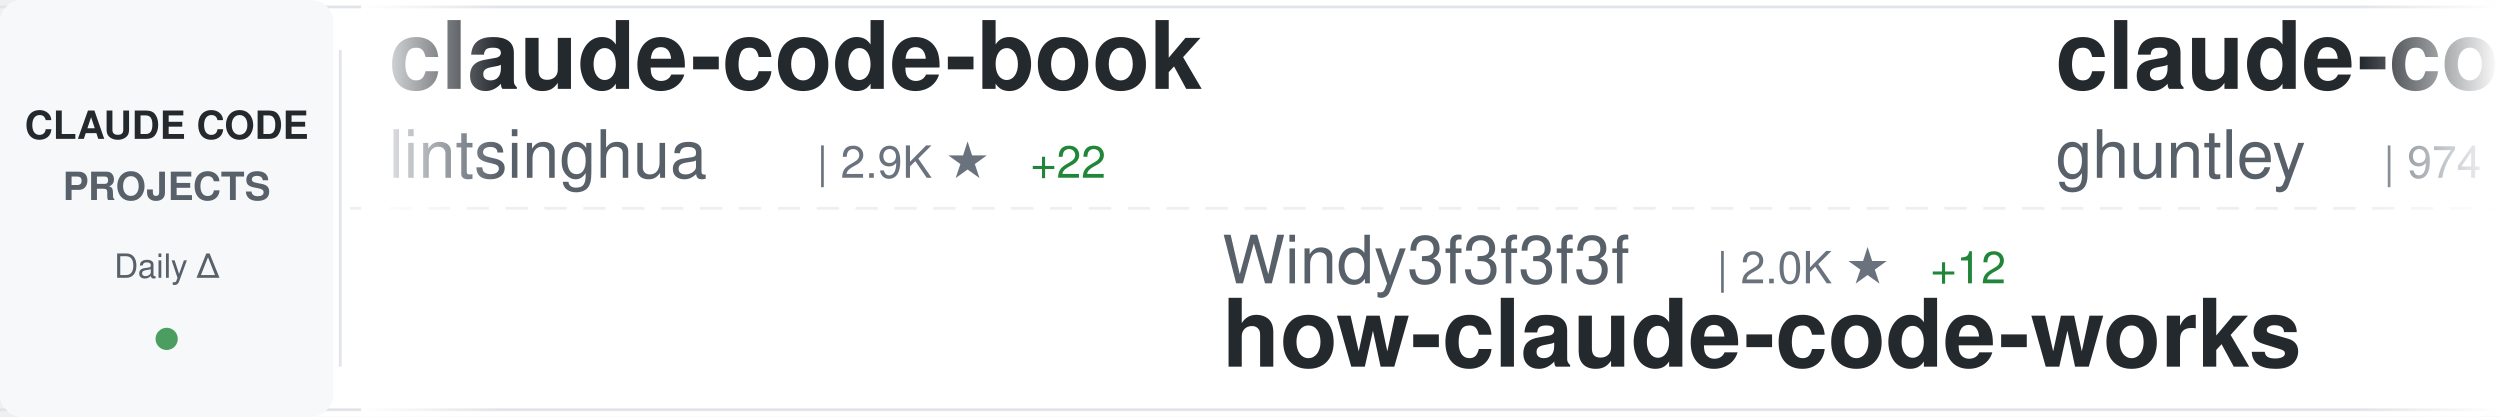
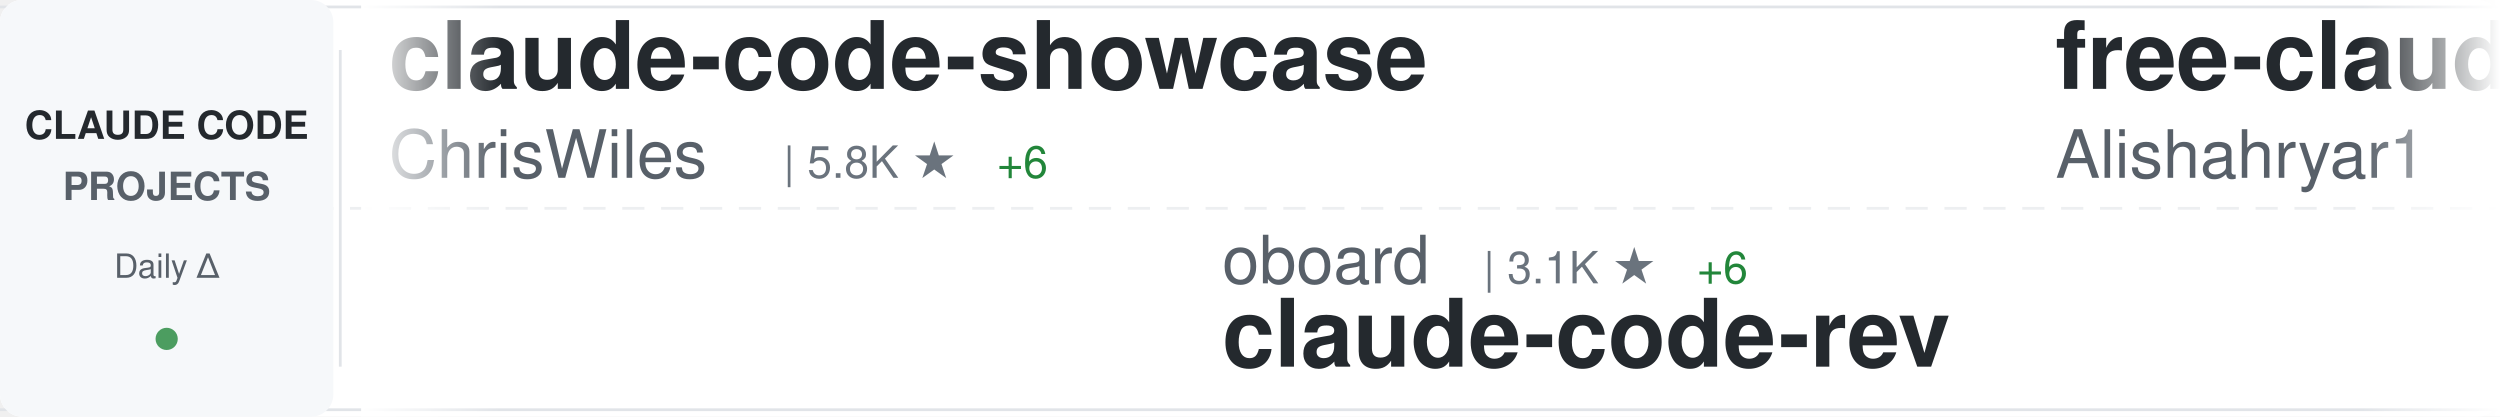
<svg xmlns="http://www.w3.org/2000/svg" width="900" height="150">
  <defs>
    <linearGradient id="awesomeLeftFade" x1="0%" y1="0%" x2="100%" y2="0%">
      <stop offset="0%" style="stop-color:#ffffff;stop-opacity:1" />
      <stop offset="100%" style="stop-color:#ffffff;stop-opacity:0" />
    </linearGradient>
    <linearGradient id="awesomeRightFade" x1="0%" y1="0%" x2="100%" y2="0%">
      <stop offset="0%" style="stop-color:#ffffff;stop-opacity:0" />
      <stop offset="100%" style="stop-color:#ffffff;stop-opacity:1" />
    </linearGradient>
  </defs>
  <rect width="900" height="150" fill="#ffffff" rx="8" />
  <rect x="0" y="2" width="900" height="1" fill="#e1e4e8" />
  <rect x="0" y="147" width="900" height="1" fill="#e1e4e8" />
  <line x1="0" y1="75" x2="900" y2="75" stroke="#e1e4e8" stroke-width="1" stroke-dasharray="8 6" opacity="0.6" />
  <rect x="0" y="0" width="120" height="150" fill="#f6f8fa" rx="8" />
  <text x="60" y="50" font-family="-apple-system, BlinkMacSystemFont, 'Segoe UI', Helvetica, Arial, sans-serif" font-size="14" font-weight="600" fill="#24292e" text-anchor="middle">CLAUDE CODE</text>
  <text x="60" y="72" font-family="-apple-system, BlinkMacSystemFont, 'Segoe UI', Helvetica, Arial, sans-serif" font-size="14" font-weight="600" fill="#586069" text-anchor="middle">PROJECTS</text>
  <text x="60" y="100" font-family="-apple-system, BlinkMacSystemFont, 'Segoe UI', Helvetica, Arial, sans-serif" font-size="12" font-weight="500" fill="#586069" text-anchor="middle">Daily Δ</text>
  <circle cx="60" cy="122" r="4" fill="#22863a" opacity="0.8" />
  <rect x="122" y="18" width="1" height="114" fill="#e1e4e8" />
  <clipPath id="awesomeTickerClip">
    <rect x="130" y="0" width="770" height="150" />
  </clipPath>
  <g clip-path="url(#awesomeTickerClip)">
    <g id="awesomeTickerItems">
      <animateTransform attributeName="transform" attributeType="XML" type="translate" from="0 0" to="-3000 0" dur="54s" repeatCount="indefinite" />
      <g transform="translate(0, 0)">
-         <text x="140" y="32" font-family="-apple-system, BlinkMacSystemFont, 'Segoe UI', Helvetica, Arial, sans-serif" font-size="34" font-weight="600" fill="#24292e">claude-code-book</text>
-         <text x="140" y="64" font-family="-apple-system, BlinkMacSystemFont, 'Segoe UI', Helvetica, Arial, sans-serif" font-size="24" font-weight="400" fill="#586069">lintsinghua</text>
-         <text x="294" y="64" font-family="-apple-system, BlinkMacSystemFont, 'Segoe UI', Helvetica, Arial, sans-serif" font-size="16" font-weight="500" fill="#6a737d">| 2.9K ★</text>
-         <text x="371" y="64" font-family="-apple-system, BlinkMacSystemFont, 'Segoe UI', Helvetica, Arial, sans-serif" font-size="16" font-weight="500" fill="#22863a"> +22</text>
+         <text x="140" y="32" font-family="-apple-system, BlinkMacSystemFont, 'Segoe UI', Helvetica, Arial, sans-serif" font-size="34" font-weight="600" fill="#24292e">claude-code-showcase</text>
+         <text x="140" y="64" font-family="-apple-system, BlinkMacSystemFont, 'Segoe UI', Helvetica, Arial, sans-serif" font-size="24" font-weight="400" fill="#586069">ChrisWiles</text>
+         <text x="282" y="64" font-family="-apple-system, BlinkMacSystemFont, 'Segoe UI', Helvetica, Arial, sans-serif" font-size="16" font-weight="500" fill="#6a737d">| 5.8K ★</text>
+         <text x="359" y="64" font-family="-apple-system, BlinkMacSystemFont, 'Segoe UI', Helvetica, Arial, sans-serif" font-size="16" font-weight="500" fill="#22863a"> +6</text>
      </g>
      <g transform="translate(300, 0)">
-         <text x="140" y="102" font-family="-apple-system, BlinkMacSystemFont, 'Segoe UI', Helvetica, Arial, sans-serif" font-size="24" font-weight="400" fill="#586069">Windy3f3f3f3f</text>
-         <text x="318" y="102" font-family="-apple-system, BlinkMacSystemFont, 'Segoe UI', Helvetica, Arial, sans-serif" font-size="16" font-weight="500" fill="#6a737d">| 2.0K ★</text>
-         <text x="395" y="102" font-family="-apple-system, BlinkMacSystemFont, 'Segoe UI', Helvetica, Arial, sans-serif" font-size="16" font-weight="500" fill="#22863a"> +12</text>
-         <text x="140" y="132" font-family="-apple-system, BlinkMacSystemFont, 'Segoe UI', Helvetica, Arial, sans-serif" font-size="34" font-weight="600" fill="#24292e">how-claude-code-works</text>
+         <text x="140" y="102" font-family="-apple-system, BlinkMacSystemFont, 'Segoe UI', Helvetica, Arial, sans-serif" font-size="24" font-weight="400" fill="#586069">oboard</text>
+         <text x="234" y="102" font-family="-apple-system, BlinkMacSystemFont, 'Segoe UI', Helvetica, Arial, sans-serif" font-size="16" font-weight="500" fill="#6a737d">| 3.1K ★</text>
+         <text x="311" y="102" font-family="-apple-system, BlinkMacSystemFont, 'Segoe UI', Helvetica, Arial, sans-serif" font-size="16" font-weight="500" fill="#22863a"> +6</text>
+         <text x="140" y="132" font-family="-apple-system, BlinkMacSystemFont, 'Segoe UI', Helvetica, Arial, sans-serif" font-size="34" font-weight="600" fill="#24292e">claude-code-rev</text>
      </g>
      <g transform="translate(600, 0)">
-         <text x="140" y="32" font-family="-apple-system, BlinkMacSystemFont, 'Segoe UI', Helvetica, Arial, sans-serif" font-size="34" font-weight="600" fill="#24292e">claude-code-source-code-...</text>
-         <text x="140" y="64" font-family="-apple-system, BlinkMacSystemFont, 'Segoe UI', Helvetica, Arial, sans-serif" font-size="24" font-weight="400" fill="#586069">ghuntley</text>
-         <text x="258" y="64" font-family="-apple-system, BlinkMacSystemFont, 'Segoe UI', Helvetica, Arial, sans-serif" font-size="16" font-weight="500" fill="#6a737d">| 974 ★</text>
+         <text x="140" y="32" font-family="-apple-system, BlinkMacSystemFont, 'Segoe UI', Helvetica, Arial, sans-serif" font-size="34" font-weight="600" fill="#24292e">free-claude-code</text>
+         <text x="140" y="64" font-family="-apple-system, BlinkMacSystemFont, 'Segoe UI', Helvetica, Arial, sans-serif" font-size="24" font-weight="400" fill="#586069">Alishahryar1</text>
+         <text x="306" y="64" font-family="-apple-system, BlinkMacSystemFont, 'Segoe UI', Helvetica, Arial, sans-serif" font-size="16" font-weight="500" fill="#6a737d">| 9.0K ★</text>
+         <text x="383" y="64" font-family="-apple-system, BlinkMacSystemFont, 'Segoe UI', Helvetica, Arial, sans-serif" font-size="16" font-weight="500" fill="#22863a"> +3.4K</text>
      </g>
      <g transform="translate(900, 0)">
-         <text x="140" y="102" font-family="-apple-system, BlinkMacSystemFont, 'Segoe UI', Helvetica, Arial, sans-serif" font-size="24" font-weight="400" fill="#586069">anthropics</text>
-         <text x="282" y="102" font-family="-apple-system, BlinkMacSystemFont, 'Segoe UI', Helvetica, Arial, sans-serif" font-size="16" font-weight="500" fill="#6a737d">| 7.3K ★</text>
-         <text x="359" y="102" font-family="-apple-system, BlinkMacSystemFont, 'Segoe UI', Helvetica, Arial, sans-serif" font-size="16" font-weight="500" fill="#22863a"> +13</text>
-         <text x="140" y="132" font-family="-apple-system, BlinkMacSystemFont, 'Segoe UI', Helvetica, Arial, sans-serif" font-size="34" font-weight="600" fill="#24292e">claude-code-action</text>
+         <text x="140" y="102" font-family="-apple-system, BlinkMacSystemFont, 'Segoe UI', Helvetica, Arial, sans-serif" font-size="24" font-weight="400" fill="#586069">bfly123</text>
+         <text x="246" y="102" font-family="-apple-system, BlinkMacSystemFont, 'Segoe UI', Helvetica, Arial, sans-serif" font-size="16" font-weight="500" fill="#6a737d">| 2.3K ★</text>
+         <text x="323" y="102" font-family="-apple-system, BlinkMacSystemFont, 'Segoe UI', Helvetica, Arial, sans-serif" font-size="16" font-weight="500" fill="#22863a"> +10</text>
+         <text x="140" y="132" font-family="-apple-system, BlinkMacSystemFont, 'Segoe UI', Helvetica, Arial, sans-serif" font-size="34" font-weight="600" fill="#24292e">claude_code_bridge</text>
      </g>
      <g transform="translate(1200, 0)">
-         <text x="140" y="32" font-family="-apple-system, BlinkMacSystemFont, 'Segoe UI', Helvetica, Arial, sans-serif" font-size="34" font-weight="600" fill="#24292e">claude-coder</text>
-         <text x="140" y="64" font-family="-apple-system, BlinkMacSystemFont, 'Segoe UI', Helvetica, Arial, sans-serif" font-size="24" font-weight="400" fill="#586069">kodu-ai</text>
-         <text x="246" y="64" font-family="-apple-system, BlinkMacSystemFont, 'Segoe UI', Helvetica, Arial, sans-serif" font-size="16" font-weight="500" fill="#6a737d">| 5.3K ★</text>
-         <text x="323" y="64" font-family="-apple-system, BlinkMacSystemFont, 'Segoe UI', Helvetica, Arial, sans-serif" font-size="16" font-weight="500" fill="#22863a"> +1</text>
+         <text x="140" y="32" font-family="-apple-system, BlinkMacSystemFont, 'Segoe UI', Helvetica, Arial, sans-serif" font-size="34" font-weight="600" fill="#24292e">claude-code-from-source</text>
+         <text x="140" y="64" font-family="-apple-system, BlinkMacSystemFont, 'Segoe UI', Helvetica, Arial, sans-serif" font-size="24" font-weight="400" fill="#586069">alejandrobalderas</text>
+         <text x="366" y="64" font-family="-apple-system, BlinkMacSystemFont, 'Segoe UI', Helvetica, Arial, sans-serif" font-size="16" font-weight="500" fill="#6a737d">| 1.8K ★</text>
+         <text x="443" y="64" font-family="-apple-system, BlinkMacSystemFont, 'Segoe UI', Helvetica, Arial, sans-serif" font-size="16" font-weight="500" fill="#22863a"> +48</text>
      </g>
      <g transform="translate(1500, 0)">
-         <text x="140" y="102" font-family="-apple-system, BlinkMacSystemFont, 'Segoe UI', Helvetica, Arial, sans-serif" font-size="24" font-weight="400" fill="#586069">rohitg00</text>
-         <text x="258" y="102" font-family="-apple-system, BlinkMacSystemFont, 'Segoe UI', Helvetica, Arial, sans-serif" font-size="16" font-weight="500" fill="#6a737d">| 1.4K ★</text>
-         <text x="335" y="102" font-family="-apple-system, BlinkMacSystemFont, 'Segoe UI', Helvetica, Arial, sans-serif" font-size="16" font-weight="500" fill="#22863a"> +16</text>
-         <text x="140" y="132" font-family="-apple-system, BlinkMacSystemFont, 'Segoe UI', Helvetica, Arial, sans-serif" font-size="34" font-weight="600" fill="#24292e">awesome-claude-code-tool...</text>
+         <text x="140" y="102" font-family="-apple-system, BlinkMacSystemFont, 'Segoe UI', Helvetica, Arial, sans-serif" font-size="24" font-weight="400" fill="#586069">T-Lab-CUHKSZ</text>
+         <text x="306" y="102" font-family="-apple-system, BlinkMacSystemFont, 'Segoe UI', Helvetica, Arial, sans-serif" font-size="16" font-weight="500" fill="#6a737d">| 292 ★</text>
+         <text x="374" y="102" font-family="-apple-system, BlinkMacSystemFont, 'Segoe UI', Helvetica, Arial, sans-serif" font-size="16" font-weight="500" fill="#22863a"> +1</text>
+         <text x="140" y="132" font-family="-apple-system, BlinkMacSystemFont, 'Segoe UI', Helvetica, Arial, sans-serif" font-size="34" font-weight="600" fill="#24292e">claude-code</text>
      </g>
      <g transform="translate(1800, 0)">
-         <text x="140" y="32" font-family="-apple-system, BlinkMacSystemFont, 'Segoe UI', Helvetica, Arial, sans-serif" font-size="34" font-weight="600" fill="#24292e">claude-code-system-promp...</text>
-         <text x="140" y="64" font-family="-apple-system, BlinkMacSystemFont, 'Segoe UI', Helvetica, Arial, sans-serif" font-size="24" font-weight="400" fill="#586069">Piebald-AI</text>
-         <text x="282" y="64" font-family="-apple-system, BlinkMacSystemFont, 'Segoe UI', Helvetica, Arial, sans-serif" font-size="16" font-weight="500" fill="#6a737d">| 9.4K ★</text>
-         <text x="359" y="64" font-family="-apple-system, BlinkMacSystemFont, 'Segoe UI', Helvetica, Arial, sans-serif" font-size="16" font-weight="500" fill="#22863a"> +52</text>
+         <text x="140" y="32" font-family="-apple-system, BlinkMacSystemFont, 'Segoe UI', Helvetica, Arial, sans-serif" font-size="34" font-weight="600" fill="#24292e">claude-code-source</text>
+         <text x="140" y="64" font-family="-apple-system, BlinkMacSystemFont, 'Segoe UI', Helvetica, Arial, sans-serif" font-size="24" font-weight="400" fill="#586069">AprilNEA</text>
+         <text x="258" y="64" font-family="-apple-system, BlinkMacSystemFont, 'Segoe UI', Helvetica, Arial, sans-serif" font-size="16" font-weight="500" fill="#6a737d">| 373 ★</text>
      </g>
      <g transform="translate(2100, 0)">
-         <text x="140" y="102" font-family="-apple-system, BlinkMacSystemFont, 'Segoe UI', Helvetica, Arial, sans-serif" font-size="24" font-weight="400" fill="#586069">musistudio</text>
-         <text x="282" y="102" font-family="-apple-system, BlinkMacSystemFont, 'Segoe UI', Helvetica, Arial, sans-serif" font-size="16" font-weight="500" fill="#6a737d">| 32.9K ★</text>
-         <text x="368" y="102" font-family="-apple-system, BlinkMacSystemFont, 'Segoe UI', Helvetica, Arial, sans-serif" font-size="16" font-weight="500" fill="#22863a"> +72</text>
-         <text x="140" y="132" font-family="-apple-system, BlinkMacSystemFont, 'Segoe UI', Helvetica, Arial, sans-serif" font-size="34" font-weight="600" fill="#24292e">claude-code-router</text>
+         <text x="140" y="102" font-family="-apple-system, BlinkMacSystemFont, 'Segoe UI', Helvetica, Arial, sans-serif" font-size="24" font-weight="400" fill="#586069">jarmuine</text>
+         <text x="258" y="102" font-family="-apple-system, BlinkMacSystemFont, 'Segoe UI', Helvetica, Arial, sans-serif" font-size="16" font-weight="500" fill="#6a737d">| 2.1K ★</text>
+         <text x="335" y="102" font-family="-apple-system, BlinkMacSystemFont, 'Segoe UI', Helvetica, Arial, sans-serif" font-size="16" font-weight="500" fill="#22863a"> +7</text>
+         <text x="140" y="132" font-family="-apple-system, BlinkMacSystemFont, 'Segoe UI', Helvetica, Arial, sans-serif" font-size="34" font-weight="600" fill="#24292e">claude-code</text>
      </g>
      <g transform="translate(2400, 0)">
-         <text x="140" y="32" font-family="-apple-system, BlinkMacSystemFont, 'Segoe UI', Helvetica, Arial, sans-serif" font-size="34" font-weight="600" fill="#24292e">claude-code-local</text>
-         <text x="140" y="64" font-family="-apple-system, BlinkMacSystemFont, 'Segoe UI', Helvetica, Arial, sans-serif" font-size="24" font-weight="400" fill="#586069">nicedreamzapp</text>
-         <text x="318" y="64" font-family="-apple-system, BlinkMacSystemFont, 'Segoe UI', Helvetica, Arial, sans-serif" font-size="16" font-weight="500" fill="#6a737d">| 2.1K ★</text>
-         <text x="395" y="64" font-family="-apple-system, BlinkMacSystemFont, 'Segoe UI', Helvetica, Arial, sans-serif" font-size="16" font-weight="500" fill="#22863a"> +49</text>
+         <text x="140" y="32" font-family="-apple-system, BlinkMacSystemFont, 'Segoe UI', Helvetica, Arial, sans-serif" font-size="34" font-weight="600" fill="#24292e">claude-code</text>
+         <text x="140" y="64" font-family="-apple-system, BlinkMacSystemFont, 'Segoe UI', Helvetica, Arial, sans-serif" font-size="24" font-weight="400" fill="#586069">VineeTagarwaL-code</text>
+         <text x="378" y="64" font-family="-apple-system, BlinkMacSystemFont, 'Segoe UI', Helvetica, Arial, sans-serif" font-size="16" font-weight="500" fill="#6a737d">| 273 ★</text>
      </g>
      <g transform="translate(2700, 0)">
-         <text x="140" y="102" font-family="-apple-system, BlinkMacSystemFont, 'Segoe UI', Helvetica, Arial, sans-serif" font-size="24" font-weight="400" fill="#586069">KimYx0207</text>
-         <text x="270" y="102" font-family="-apple-system, BlinkMacSystemFont, 'Segoe UI', Helvetica, Arial, sans-serif" font-size="16" font-weight="500" fill="#6a737d">| 3.5K ★</text>
-         <text x="347" y="102" font-family="-apple-system, BlinkMacSystemFont, 'Segoe UI', Helvetica, Arial, sans-serif" font-size="16" font-weight="500" fill="#22863a"> +12</text>
-         <text x="140" y="132" font-family="-apple-system, BlinkMacSystemFont, 'Segoe UI', Helvetica, Arial, sans-serif" font-size="34" font-weight="600" fill="#24292e">Claude-Code-x-OpenClaw-G...</text>
+         <text x="140" y="102" font-family="-apple-system, BlinkMacSystemFont, 'Segoe UI', Helvetica, Arial, sans-serif" font-size="24" font-weight="400" fill="#586069">FlorianBruniaux</text>
+         <text x="342" y="102" font-family="-apple-system, BlinkMacSystemFont, 'Segoe UI', Helvetica, Arial, sans-serif" font-size="16" font-weight="500" fill="#6a737d">| 3.9K ★</text>
+         <text x="419" y="102" font-family="-apple-system, BlinkMacSystemFont, 'Segoe UI', Helvetica, Arial, sans-serif" font-size="16" font-weight="500" fill="#22863a"> +32</text>
+         <text x="140" y="132" font-family="-apple-system, BlinkMacSystemFont, 'Segoe UI', Helvetica, Arial, sans-serif" font-size="34" font-weight="600" fill="#24292e">claude-code-ultimate-gui...</text>
      </g>
      <g transform="translate(3000, 0)">
-         <text x="140" y="32" font-family="-apple-system, BlinkMacSystemFont, 'Segoe UI', Helvetica, Arial, sans-serif" font-size="34" font-weight="600" fill="#24292e">claude-code-book</text>
-         <text x="140" y="64" font-family="-apple-system, BlinkMacSystemFont, 'Segoe UI', Helvetica, Arial, sans-serif" font-size="24" font-weight="400" fill="#586069">lintsinghua</text>
-         <text x="294" y="64" font-family="-apple-system, BlinkMacSystemFont, 'Segoe UI', Helvetica, Arial, sans-serif" font-size="16" font-weight="500" fill="#6a737d">| 2.9K ★</text>
-         <text x="371" y="64" font-family="-apple-system, BlinkMacSystemFont, 'Segoe UI', Helvetica, Arial, sans-serif" font-size="16" font-weight="500" fill="#22863a"> +22</text>
+         <text x="140" y="32" font-family="-apple-system, BlinkMacSystemFont, 'Segoe UI', Helvetica, Arial, sans-serif" font-size="34" font-weight="600" fill="#24292e">claude-code-showcase</text>
+         <text x="140" y="64" font-family="-apple-system, BlinkMacSystemFont, 'Segoe UI', Helvetica, Arial, sans-serif" font-size="24" font-weight="400" fill="#586069">ChrisWiles</text>
+         <text x="282" y="64" font-family="-apple-system, BlinkMacSystemFont, 'Segoe UI', Helvetica, Arial, sans-serif" font-size="16" font-weight="500" fill="#6a737d">| 5.8K ★</text>
+         <text x="359" y="64" font-family="-apple-system, BlinkMacSystemFont, 'Segoe UI', Helvetica, Arial, sans-serif" font-size="16" font-weight="500" fill="#22863a"> +6</text>
      </g>
      <g transform="translate(3300, 0)">
-         <text x="140" y="102" font-family="-apple-system, BlinkMacSystemFont, 'Segoe UI', Helvetica, Arial, sans-serif" font-size="24" font-weight="400" fill="#586069">Windy3f3f3f3f</text>
-         <text x="318" y="102" font-family="-apple-system, BlinkMacSystemFont, 'Segoe UI', Helvetica, Arial, sans-serif" font-size="16" font-weight="500" fill="#6a737d">| 2.0K ★</text>
-         <text x="395" y="102" font-family="-apple-system, BlinkMacSystemFont, 'Segoe UI', Helvetica, Arial, sans-serif" font-size="16" font-weight="500" fill="#22863a"> +12</text>
-         <text x="140" y="132" font-family="-apple-system, BlinkMacSystemFont, 'Segoe UI', Helvetica, Arial, sans-serif" font-size="34" font-weight="600" fill="#24292e">how-claude-code-works</text>
+         <text x="140" y="102" font-family="-apple-system, BlinkMacSystemFont, 'Segoe UI', Helvetica, Arial, sans-serif" font-size="24" font-weight="400" fill="#586069">oboard</text>
+         <text x="234" y="102" font-family="-apple-system, BlinkMacSystemFont, 'Segoe UI', Helvetica, Arial, sans-serif" font-size="16" font-weight="500" fill="#6a737d">| 3.1K ★</text>
+         <text x="311" y="102" font-family="-apple-system, BlinkMacSystemFont, 'Segoe UI', Helvetica, Arial, sans-serif" font-size="16" font-weight="500" fill="#22863a"> +6</text>
+         <text x="140" y="132" font-family="-apple-system, BlinkMacSystemFont, 'Segoe UI', Helvetica, Arial, sans-serif" font-size="34" font-weight="600" fill="#24292e">claude-code-rev</text>
      </g>
      <g transform="translate(3600, 0)">
-         <text x="140" y="32" font-family="-apple-system, BlinkMacSystemFont, 'Segoe UI', Helvetica, Arial, sans-serif" font-size="34" font-weight="600" fill="#24292e">claude-code-source-code-...</text>
-         <text x="140" y="64" font-family="-apple-system, BlinkMacSystemFont, 'Segoe UI', Helvetica, Arial, sans-serif" font-size="24" font-weight="400" fill="#586069">ghuntley</text>
-         <text x="258" y="64" font-family="-apple-system, BlinkMacSystemFont, 'Segoe UI', Helvetica, Arial, sans-serif" font-size="16" font-weight="500" fill="#6a737d">| 974 ★</text>
+         <text x="140" y="32" font-family="-apple-system, BlinkMacSystemFont, 'Segoe UI', Helvetica, Arial, sans-serif" font-size="34" font-weight="600" fill="#24292e">free-claude-code</text>
+         <text x="140" y="64" font-family="-apple-system, BlinkMacSystemFont, 'Segoe UI', Helvetica, Arial, sans-serif" font-size="24" font-weight="400" fill="#586069">Alishahryar1</text>
+         <text x="306" y="64" font-family="-apple-system, BlinkMacSystemFont, 'Segoe UI', Helvetica, Arial, sans-serif" font-size="16" font-weight="500" fill="#6a737d">| 9.0K ★</text>
+         <text x="383" y="64" font-family="-apple-system, BlinkMacSystemFont, 'Segoe UI', Helvetica, Arial, sans-serif" font-size="16" font-weight="500" fill="#22863a"> +3.4K</text>
      </g>
      <g transform="translate(3900, 0)">
-         <text x="140" y="102" font-family="-apple-system, BlinkMacSystemFont, 'Segoe UI', Helvetica, Arial, sans-serif" font-size="24" font-weight="400" fill="#586069">anthropics</text>
-         <text x="282" y="102" font-family="-apple-system, BlinkMacSystemFont, 'Segoe UI', Helvetica, Arial, sans-serif" font-size="16" font-weight="500" fill="#6a737d">| 7.3K ★</text>
-         <text x="359" y="102" font-family="-apple-system, BlinkMacSystemFont, 'Segoe UI', Helvetica, Arial, sans-serif" font-size="16" font-weight="500" fill="#22863a"> +13</text>
-         <text x="140" y="132" font-family="-apple-system, BlinkMacSystemFont, 'Segoe UI', Helvetica, Arial, sans-serif" font-size="34" font-weight="600" fill="#24292e">claude-code-action</text>
+         <text x="140" y="102" font-family="-apple-system, BlinkMacSystemFont, 'Segoe UI', Helvetica, Arial, sans-serif" font-size="24" font-weight="400" fill="#586069">bfly123</text>
+         <text x="246" y="102" font-family="-apple-system, BlinkMacSystemFont, 'Segoe UI', Helvetica, Arial, sans-serif" font-size="16" font-weight="500" fill="#6a737d">| 2.3K ★</text>
+         <text x="323" y="102" font-family="-apple-system, BlinkMacSystemFont, 'Segoe UI', Helvetica, Arial, sans-serif" font-size="16" font-weight="500" fill="#22863a"> +10</text>
+         <text x="140" y="132" font-family="-apple-system, BlinkMacSystemFont, 'Segoe UI', Helvetica, Arial, sans-serif" font-size="34" font-weight="600" fill="#24292e">claude_code_bridge</text>
      </g>
    </g>
  </g>
  <rect x="130" y="0" width="50" height="150" fill="url(#awesomeLeftFade)" />
  <rect x="850" y="0" width="50" height="150" fill="url(#awesomeRightFade)" />
</svg>
